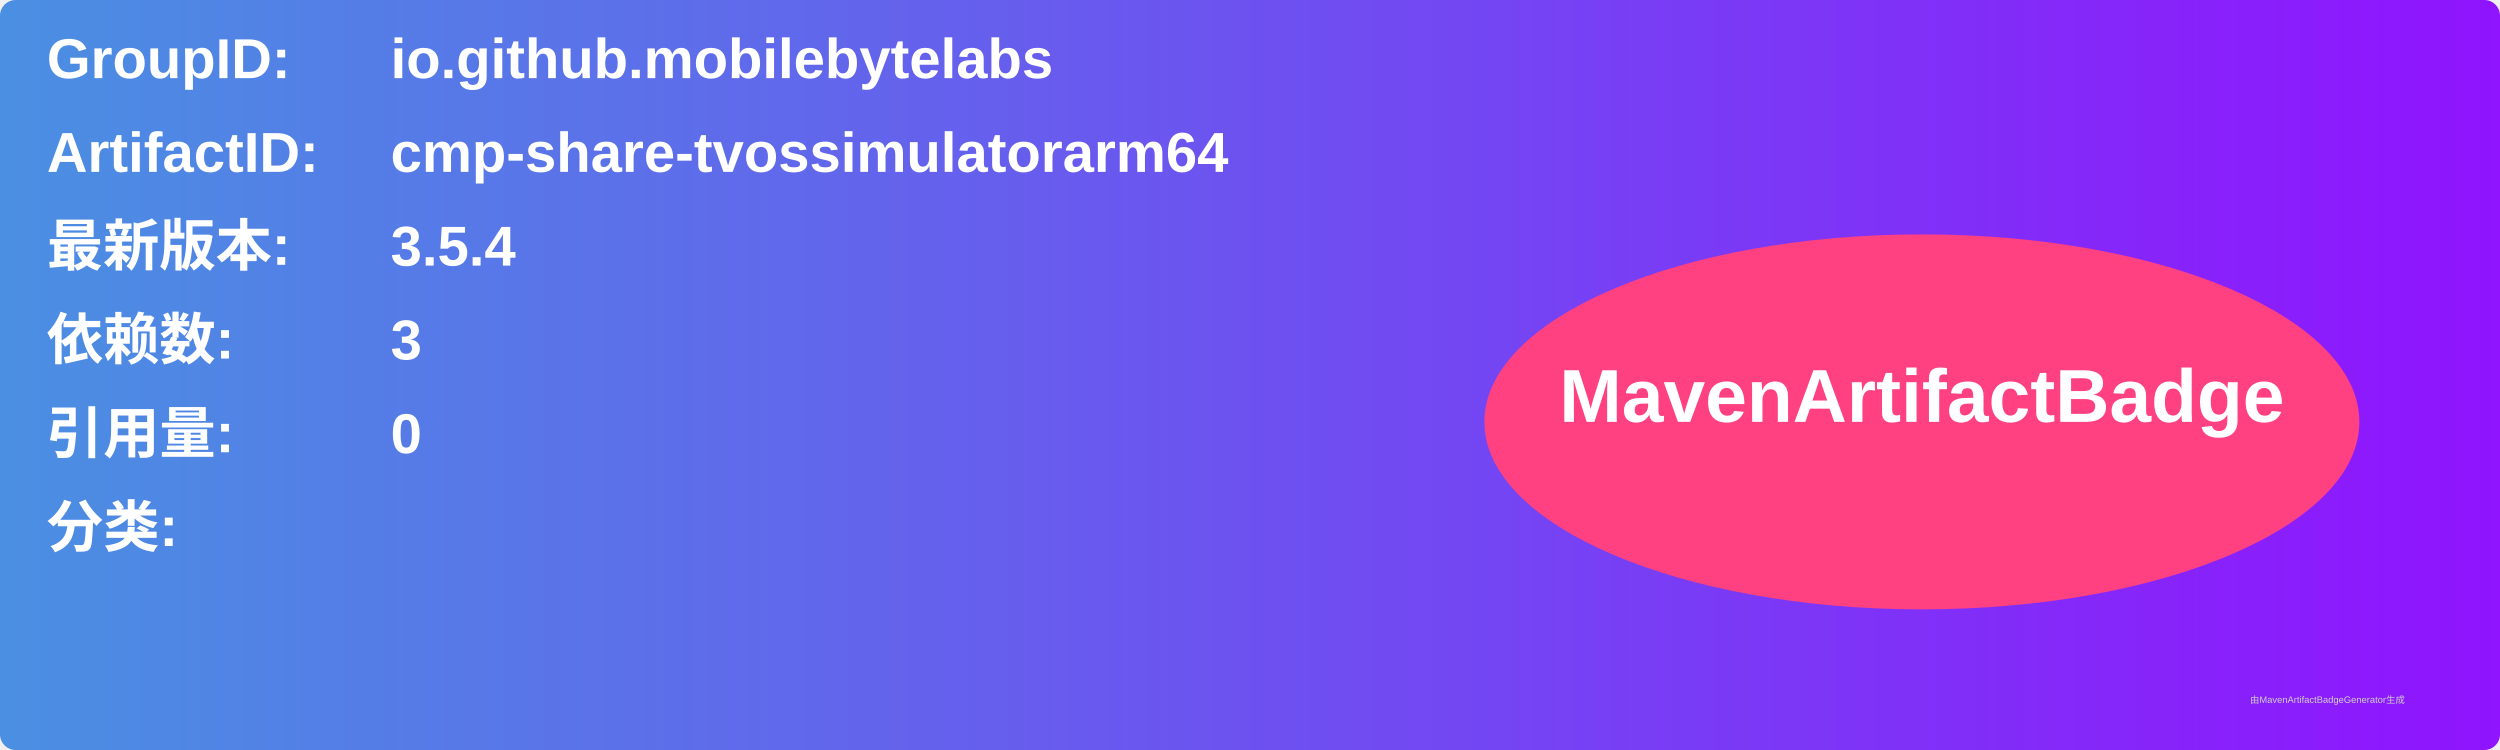
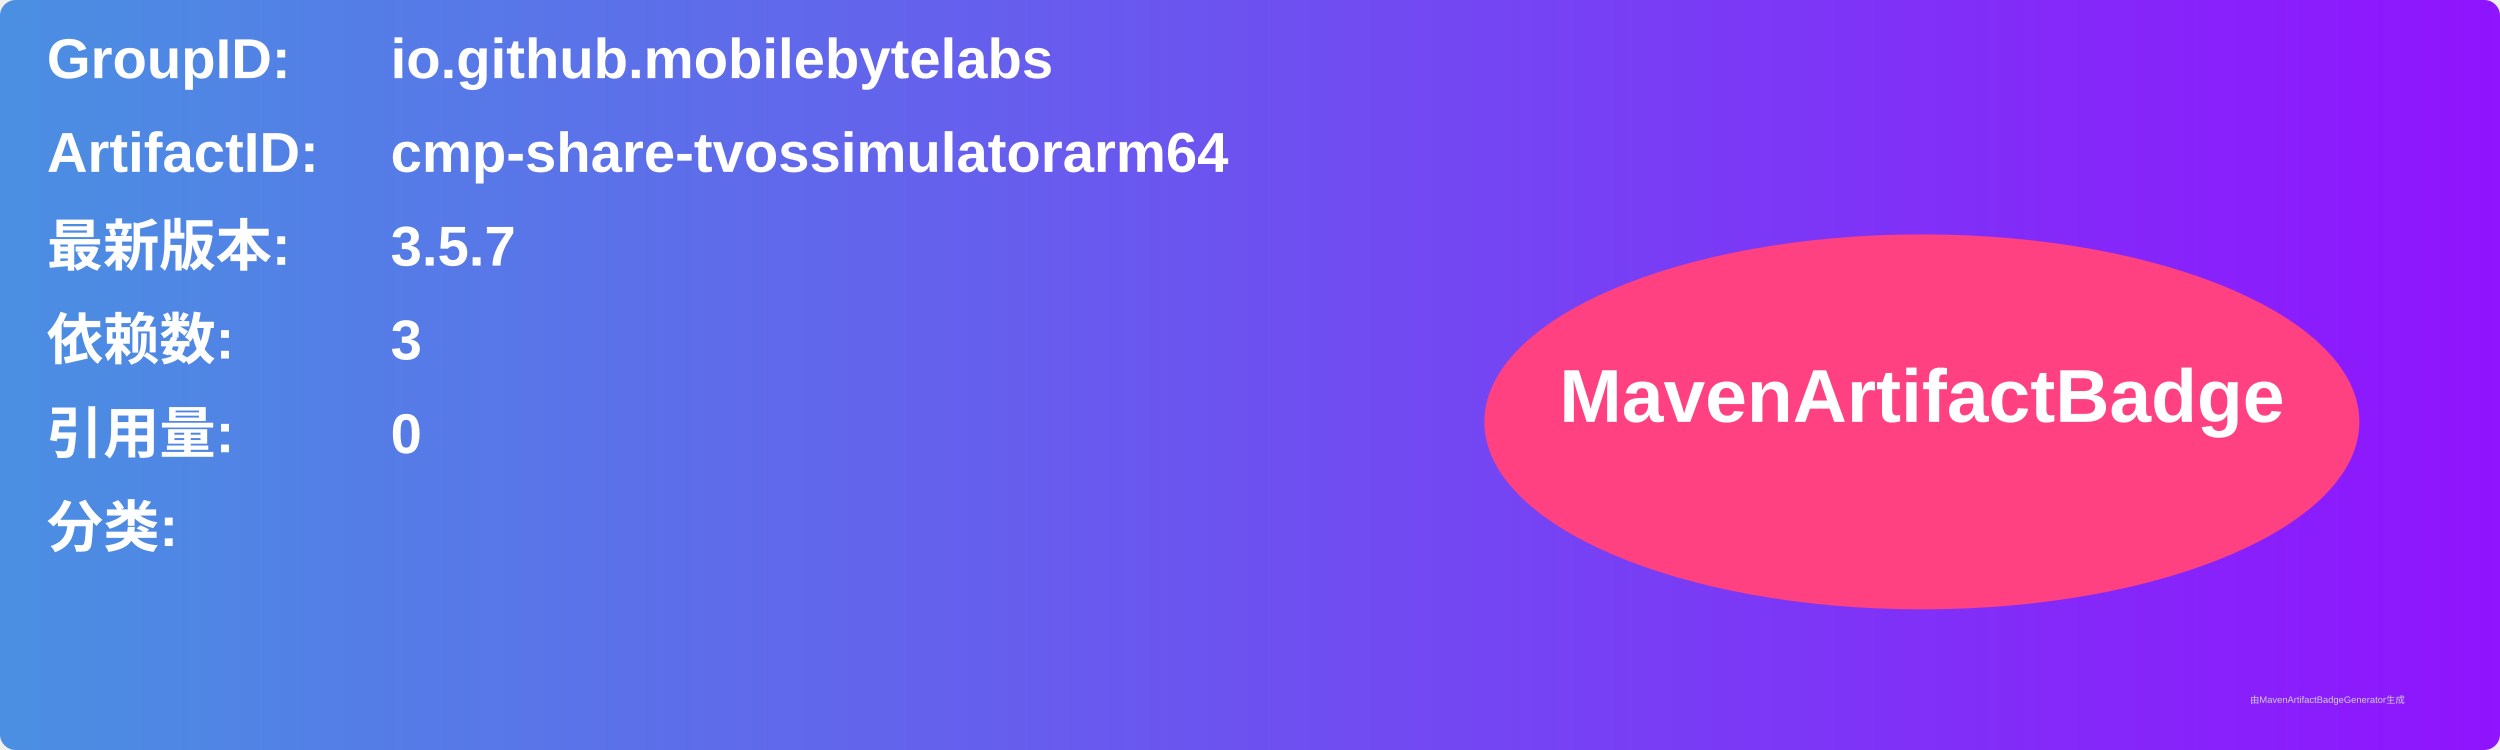
<svg xmlns="http://www.w3.org/2000/svg" width="800" height="240" viewBox="0 0 800 240">
  <linearGradient id="grad" x1="0%" y1="0%" x2="100%" y2="0%">
    <stop offset="0%" stop-color="#4a90e2" />
    <stop offset="100%" stop-color="#9013fe" />
  </linearGradient>
  <rect width="100%" height="100%" rx="5" ry="5" fill="url(#grad)" />
  <g transform="translate(15, 15)">
    <text x="0" y="10" font-family="Arial" font-size="18" fill="white" font-weight="bold" width="260">GroupID:</text>
    <text x="110" y="10" font-family="Arial" font-size="18" fill="white" font-weight="bold" width="460">io.github.mobilebytelabs</text>
    <text x="0" y="40" font-family="Arial" font-size="18" fill="white" font-weight="bold" width="260">ArtifactID:</text>
    <text x="110" y="40" font-family="Arial" font-size="18" fill="white" font-weight="bold" width="460">cmp-share-tvossimulatorarm64</text>
    <text x="0" y="70" font-family="Arial" font-size="18" fill="white" font-weight="bold">最新版本:</text>
    <text x="110" y="70" font-family="Arial" font-size="18" fill="white" font-weight="bold">
-       <tspan font-weight="bold">3.5.4</tspan>
+       <tspan font-weight="bold">3.5.7</tspan>
    </text>
    <text x="0" y="100" font-family="Arial" font-size="18" fill="white" font-weight="bold">依赖数: </text>
    <text x="110" y="100" font-family="Arial" font-size="18" fill="white">
      <tspan font-weight="bold">3</tspan>
    </text>
    <text x="0" y="130" font-family="Arial" font-size="18" fill="white" font-weight="bold">引用量: </text>
    <text x="110" y="130" font-family="Arial" font-size="18" fill="white">
      <tspan font-weight="bold">0</tspan>
    </text>
    <text x="0" y="160" font-family="Arial" font-size="18" fill="white" font-weight="bold">分类:</text>
    <text x="10" y="190" font-family="Arial" font-size="10" fill="white">
      <tspan font-weight="bold" />
    </text>
    <ellipse cx="600" cy="120" rx="140" ry="60" fill="#ff4081" />
    <text x="600" y="120" text-anchor="middle" font-family="Arial" font-size="24" fill="white" font-weight="bold">MavenArtifactBadge</text>
  </g>
  <text x="720" y="225" font-family="Arial" font-size="3" fill="#d0d0d0">由MavenArtifactBadgeGenerator生成</text>
</svg>
